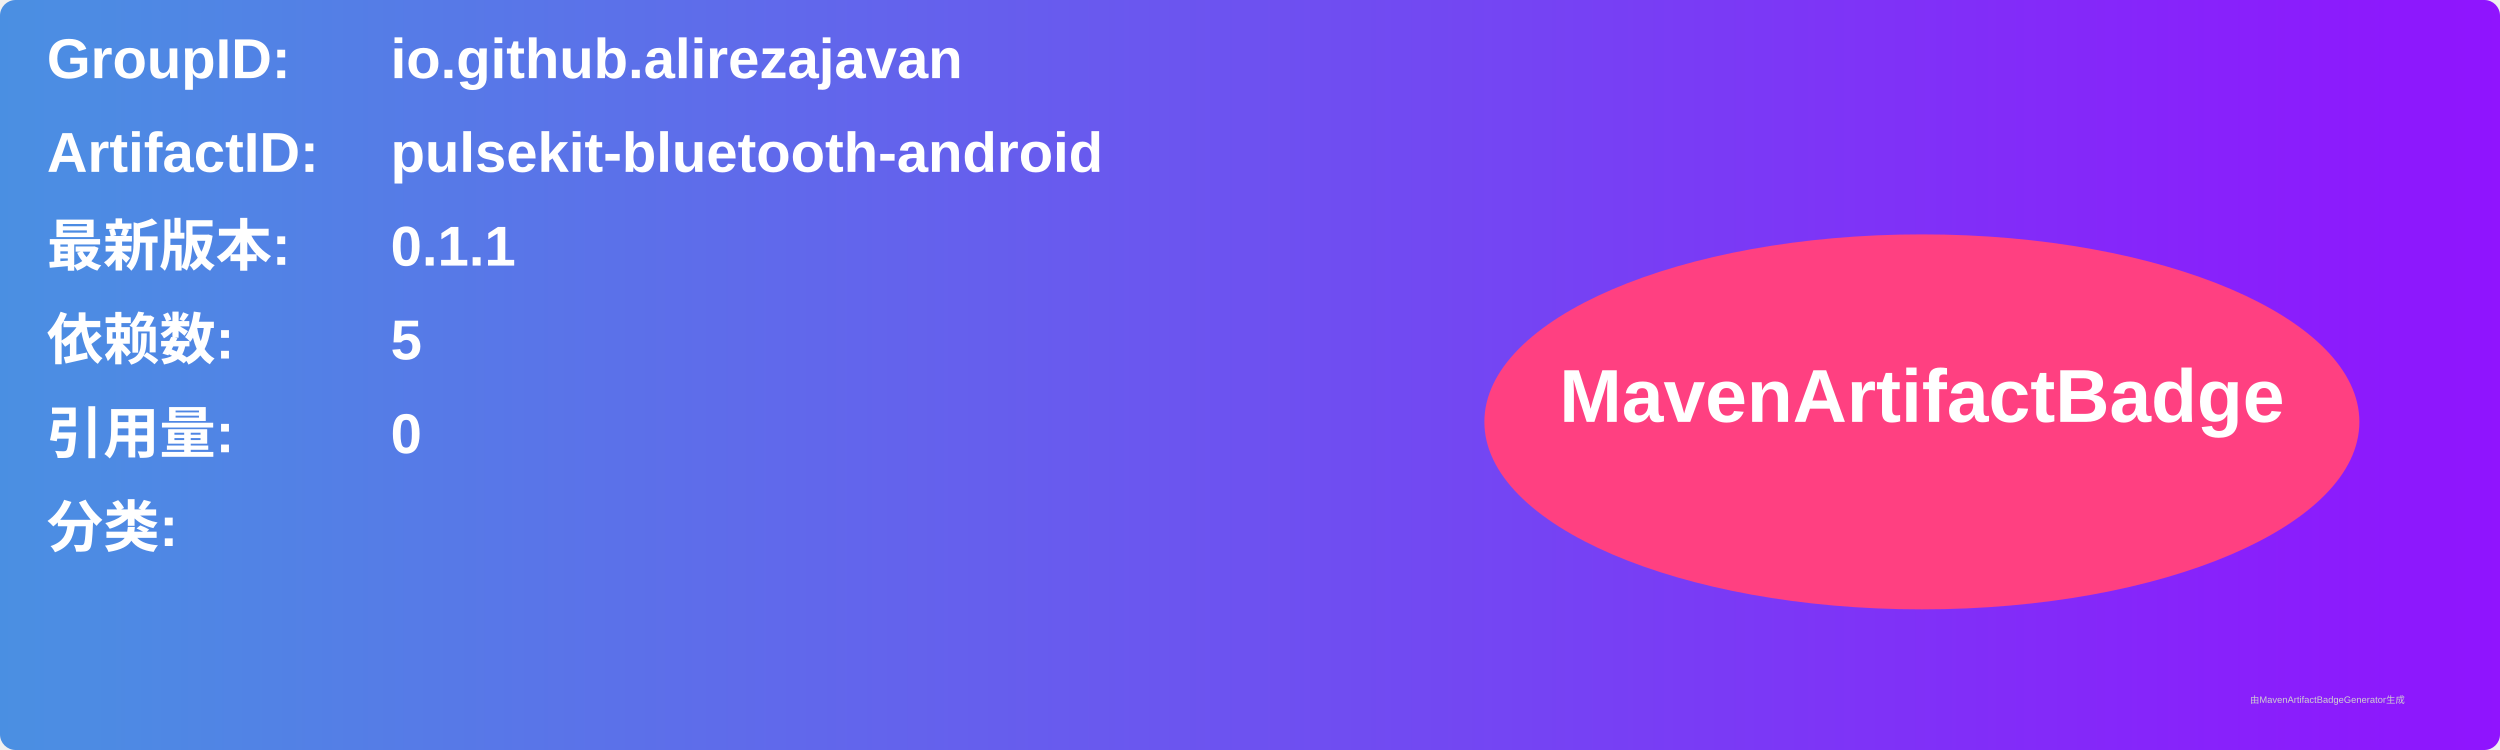
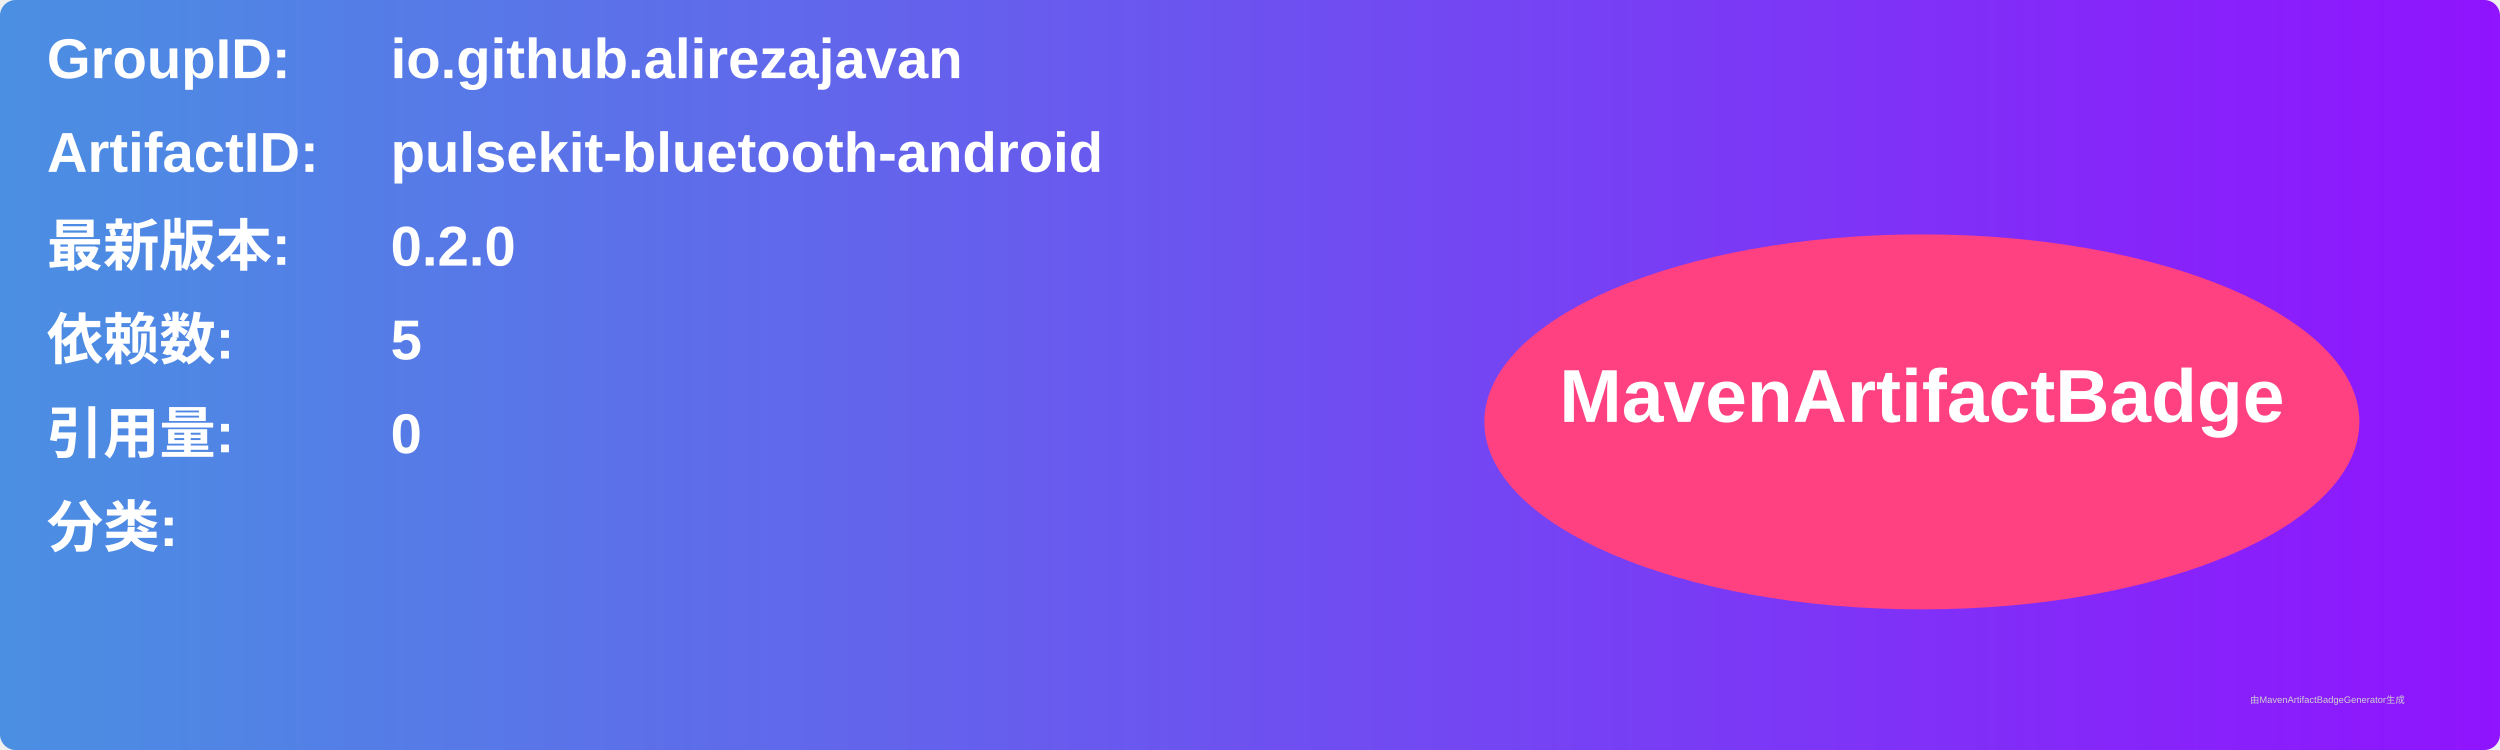
<svg xmlns="http://www.w3.org/2000/svg" width="800" height="240" viewBox="0 0 800 240">
  <linearGradient id="grad" x1="0%" y1="0%" x2="100%" y2="0%">
    <stop offset="0%" stop-color="#4a90e2" />
    <stop offset="100%" stop-color="#9013fe" />
  </linearGradient>
  <rect width="100%" height="100%" rx="5" ry="5" fill="url(#grad)" />
  <g transform="translate(15, 15)">
    <text x="0" y="10" font-family="Arial" font-size="18" fill="white" font-weight="bold" width="260">GroupID:</text>
    <text x="110" y="10" font-family="Arial" font-size="18" fill="white" font-weight="bold" width="460">io.github.alirezajavan</text>
    <text x="0" y="40" font-family="Arial" font-size="18" fill="white" font-weight="bold" width="260">ArtifactID:</text>
    <text x="110" y="40" font-family="Arial" font-size="18" fill="white" font-weight="bold" width="460">pulsekit-bluetooth-android</text>
    <text x="0" y="70" font-family="Arial" font-size="18" fill="white" font-weight="bold">最新版本:</text>
    <text x="110" y="70" font-family="Arial" font-size="18" fill="white" font-weight="bold">
-       <tspan font-weight="bold">0.1.1</tspan>
+       <tspan font-weight="bold">0.2.0</tspan>
    </text>
    <text x="0" y="100" font-family="Arial" font-size="18" fill="white" font-weight="bold">依赖数: </text>
    <text x="110" y="100" font-family="Arial" font-size="18" fill="white">
      <tspan font-weight="bold">5</tspan>
    </text>
    <text x="0" y="130" font-family="Arial" font-size="18" fill="white" font-weight="bold">引用量: </text>
    <text x="110" y="130" font-family="Arial" font-size="18" fill="white">
      <tspan font-weight="bold">0</tspan>
    </text>
    <text x="0" y="160" font-family="Arial" font-size="18" fill="white" font-weight="bold">分类:</text>
    <text x="10" y="190" font-family="Arial" font-size="10" fill="white">
      <tspan font-weight="bold" />
    </text>
    <ellipse cx="600" cy="120" rx="140" ry="60" fill="#ff4081" />
    <text x="600" y="120" text-anchor="middle" font-family="Arial" font-size="24" fill="white" font-weight="bold">MavenArtifactBadge</text>
  </g>
  <text x="720" y="225" font-family="Arial" font-size="3" fill="#d0d0d0">由MavenArtifactBadgeGenerator生成</text>
</svg>
